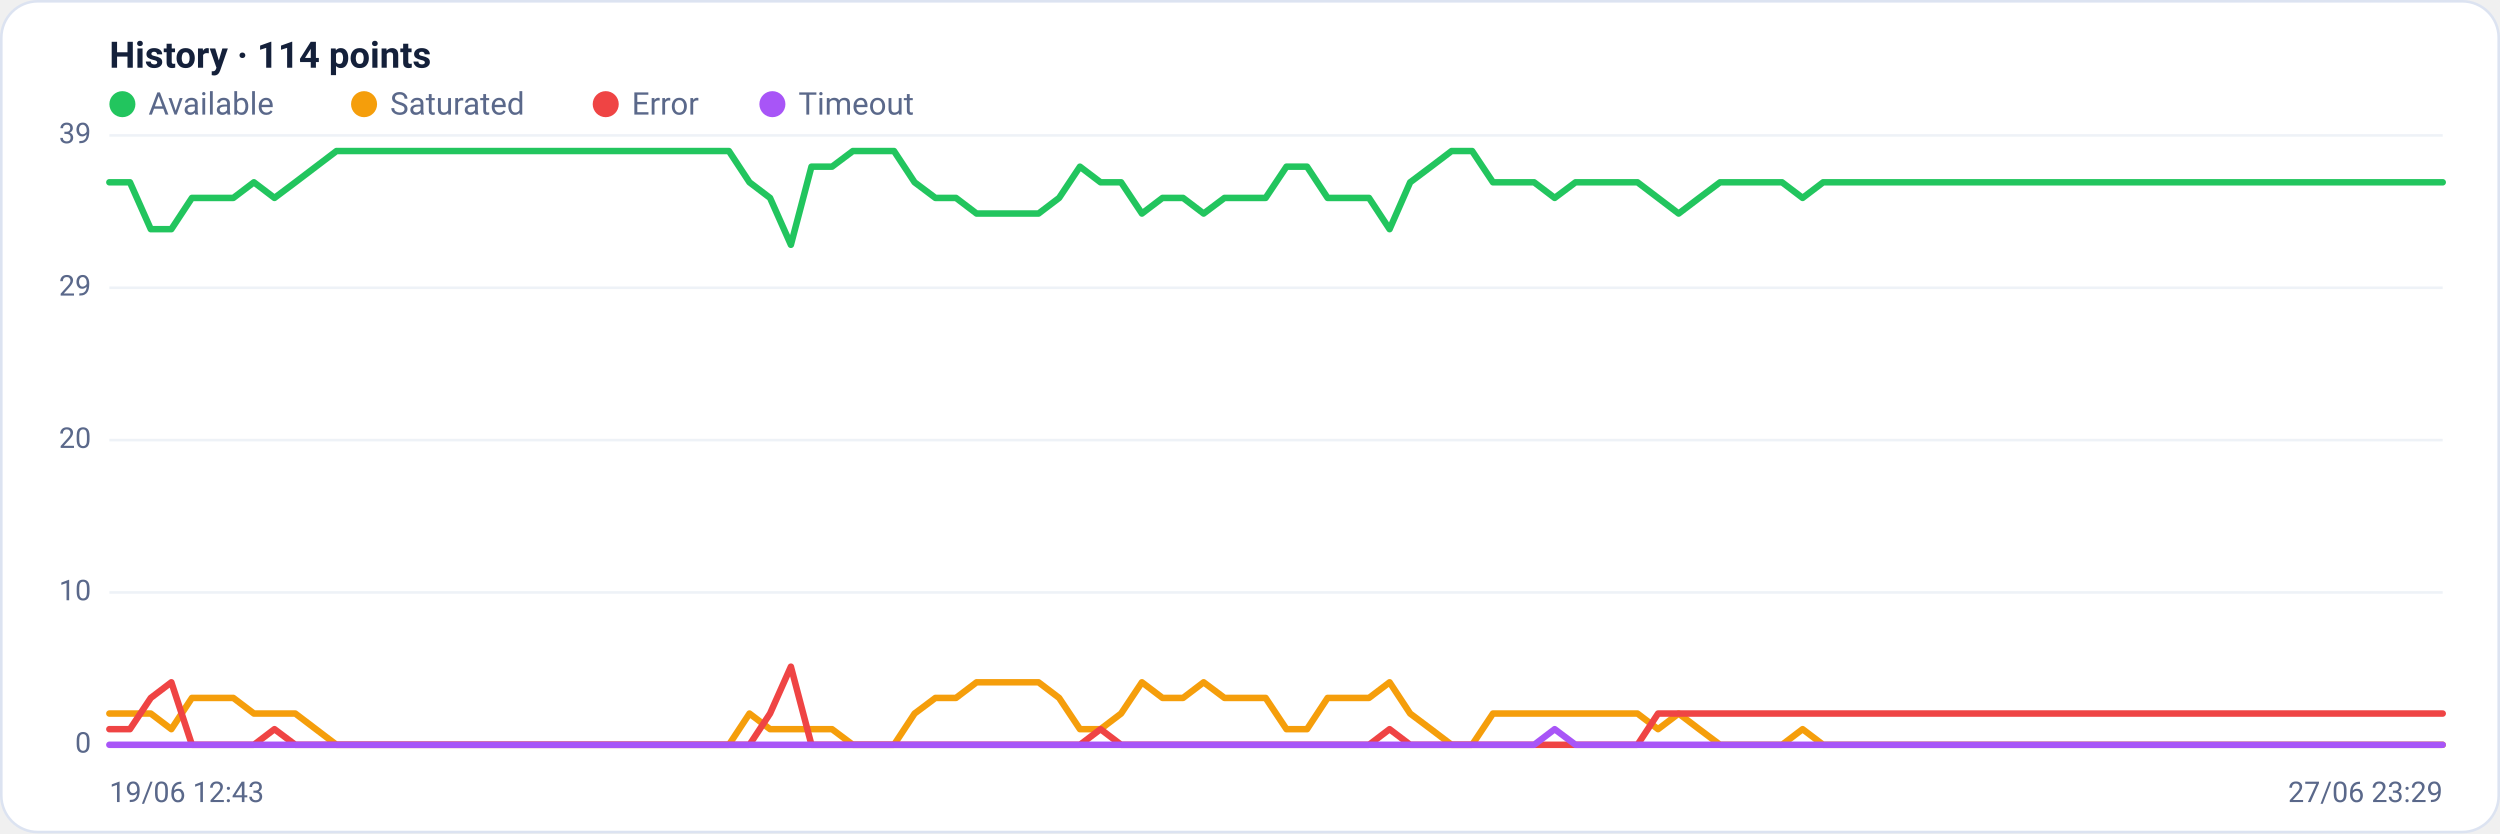
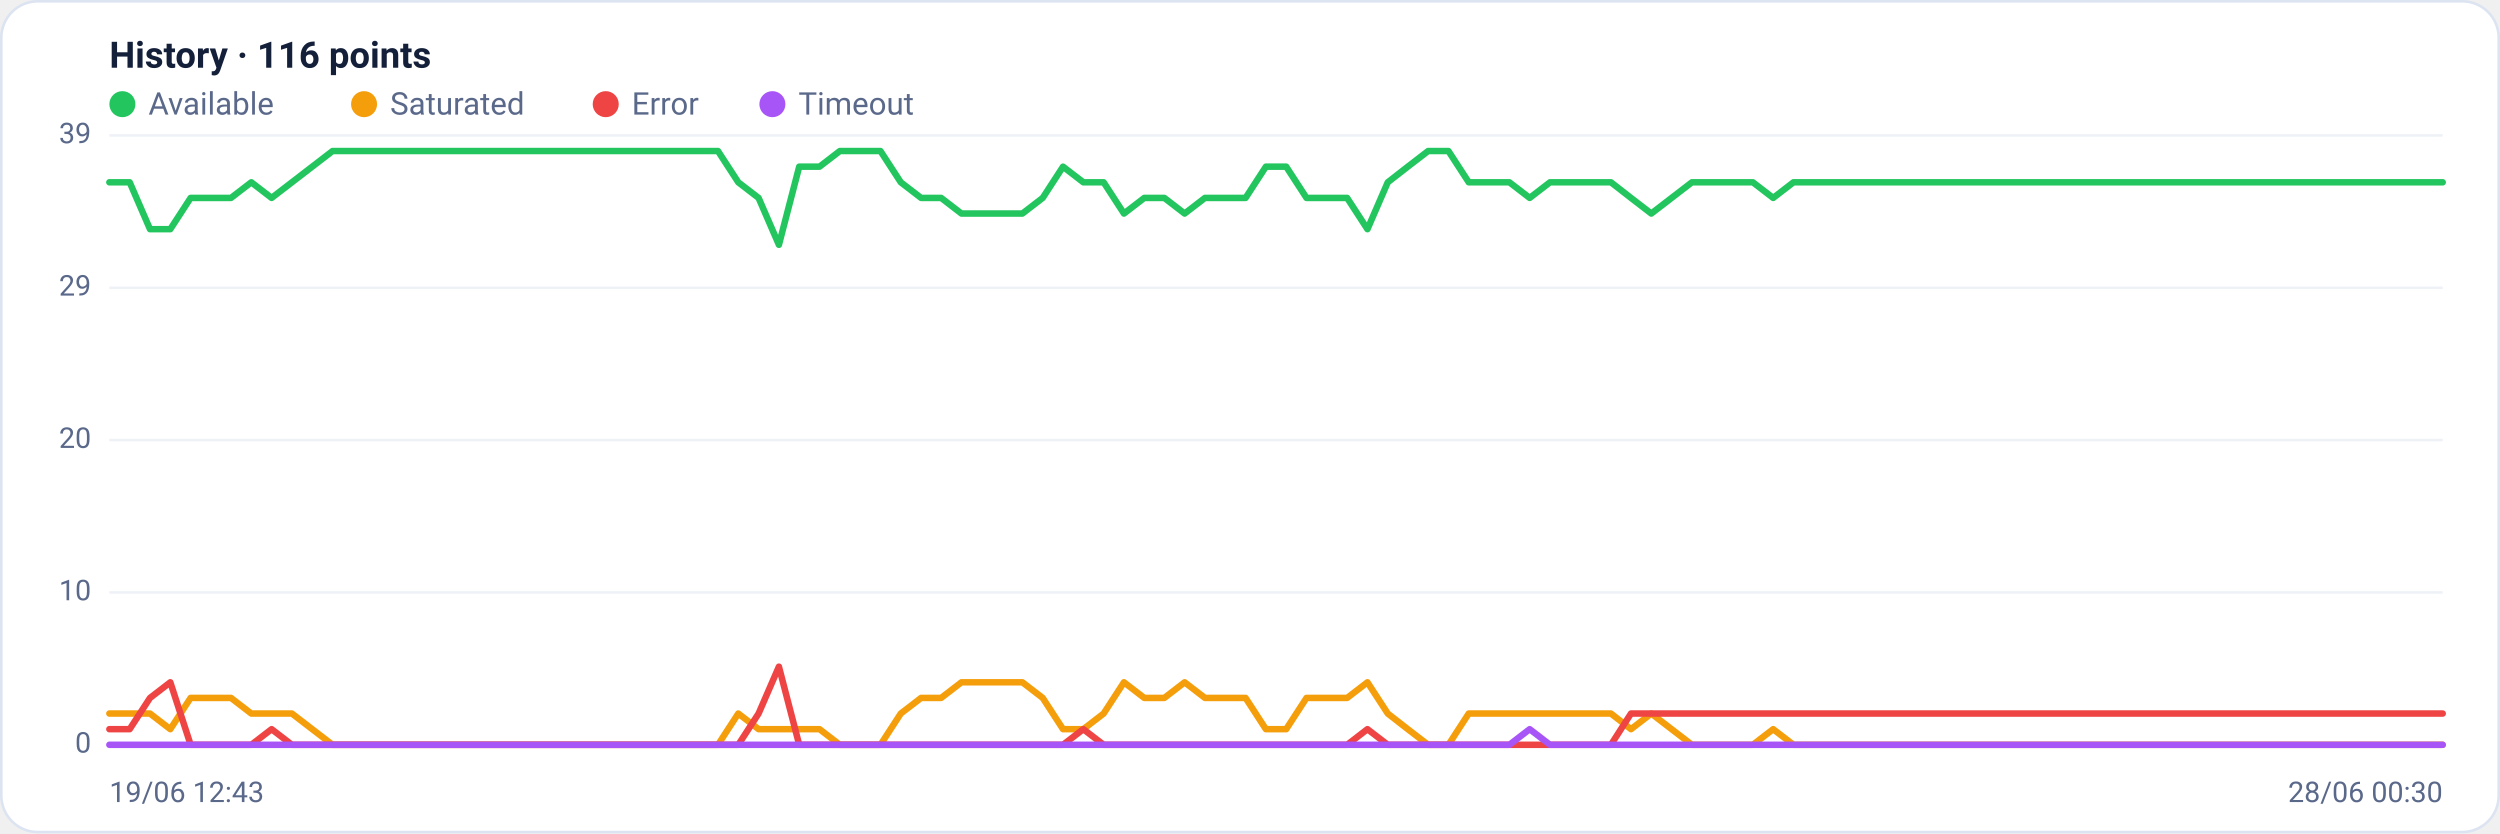
<svg xmlns="http://www.w3.org/2000/svg" viewBox="0 0 960 320" width="960" height="320" font-family="Segoe UI, system-ui, -apple-system, Roboto, Helvetica, Arial, sans-serif" role="img" aria-label="Availability history per region">
  <rect x="0.5" y="0.5" width="959" height="319" rx="14" fill="#ffffff" stroke="#dce3f1" />
-   <text x="42" y="26" font-size="14" font-weight="600" fill="#14203a">History · 114 points</text>
+   <text x="42" y="26" font-size="14" font-weight="600" fill="#14203a">History · 116 points</text>
  <circle cx="47" cy="40" r="5" fill="#22c55e" />
  <text x="57" y="44" font-size="12" fill="#5a688a">Available</text>
  <circle cx="139.8" cy="40" r="5" fill="#f59e0b" />
  <text x="149.8" y="44" font-size="12" fill="#5a688a">Saturated</text>
  <circle cx="232.6" cy="40" r="5" fill="#ef4444" />
  <text x="242.6" y="44" font-size="12" fill="#5a688a">Error</text>
  <circle cx="296.6" cy="40" r="5" fill="#a855f7" />
  <text x="306.6" y="44" font-size="12" fill="#5a688a">Timeout</text>
  <line x1="42" y1="286.0" x2="938" y2="286.0" stroke="#eef2f7" stroke-width="1" />
  <text x="35" y="289.0" text-anchor="end" font-size="11" fill="#5a688a">0</text>
  <line x1="42" y1="227.5" x2="938" y2="227.5" stroke="#eef2f7" stroke-width="1" />
  <text x="35" y="230.5" text-anchor="end" font-size="11" fill="#5a688a">10</text>
  <line x1="42" y1="169.0" x2="938" y2="169.0" stroke="#eef2f7" stroke-width="1" />
  <text x="35" y="172.0" text-anchor="end" font-size="11" fill="#5a688a">20</text>
  <line x1="42" y1="110.5" x2="938" y2="110.5" stroke="#eef2f7" stroke-width="1" />
  <text x="35" y="113.5" text-anchor="end" font-size="11" fill="#5a688a">29</text>
  <line x1="42" y1="52.0" x2="938" y2="52.0" stroke="#eef2f7" stroke-width="1" />
  <text x="35" y="55.0" text-anchor="end" font-size="11" fill="#5a688a">39</text>
-   <polyline fill="none" stroke="#22c55e" stroke-width="2.5" stroke-linejoin="round" stroke-linecap="round" points="42.0,70.0 49.9,70.0 57.9,88.0 65.8,88.0 73.7,76.0 81.6,76.0 89.6,76.0 97.5,70.0 105.4,76.0 113.4,70.0 121.3,64.0 129.2,58.0 137.2,58.0 145.1,58.0 153.0,58.0 160.9,58.0 168.9,58.0 176.8,58.0 184.7,58.0 192.7,58.0 200.6,58.0 208.5,58.0 216.4,58.0 224.4,58.0 232.3,58.0 240.2,58.0 248.2,58.0 256.1,58.0 264.0,58.0 271.9,58.0 279.9,58.0 287.8,70.0 295.7,76.0 303.7,94.0 311.6,64.0 319.5,64.0 327.5,58.0 335.4,58.0 343.3,58.0 351.2,70.0 359.2,76.0 367.1,76.0 375.0,82.0 383.0,82.0 390.9,82.0 398.8,82.0 406.7,76.0 414.7,64.0 422.6,70.0 430.5,70.0 438.5,82.0 446.4,76.0 454.3,76.0 462.2,82.0 470.2,76.0 478.1,76.0 486.0,76.0 494.0,64.0 501.9,64.0 509.8,76.0 517.8,76.0 525.7,76.0 533.6,88.0 541.5,70.0 549.5,64.0 557.4,58.0 565.3,58.0 573.3,70.0 581.2,70.0 589.1,70.0 597.0,76.0 605.0,70.0 612.9,70.0 620.8,70.0 628.8,70.0 636.7,76.0 644.6,82.0 652.5,76.0 660.5,70.0 668.4,70.0 676.3,70.0 684.3,70.0 692.2,76.0 700.1,70.0 708.1,70.0 716.0,70.0 723.9,70.0 731.8,70.0 739.8,70.0 747.7,70.0 755.6,70.0 763.6,70.0 771.5,70.0 779.4,70.0 787.3,70.0 795.3,70.0 803.2,70.0 811.1,70.0 819.1,70.0 827.0,70.0 834.9,70.0 842.8,70.0 850.8,70.0 858.7,70.0 866.6,70.0 874.6,70.0 882.5,70.0 890.4,70.0 898.4,70.0 906.3,70.0 914.2,70.0 922.1,70.0 930.1,70.0 938.0,70.0" />
-   <polyline fill="none" stroke="#f59e0b" stroke-width="2.5" stroke-linejoin="round" stroke-linecap="round" points="42.0,274.0 49.9,274.0 57.9,274.0 65.8,280.0 73.7,268.0 81.6,268.0 89.6,268.0 97.5,274.0 105.4,274.0 113.4,274.0 121.3,280.0 129.2,286.0 137.2,286.0 145.1,286.0 153.0,286.0 160.9,286.0 168.9,286.0 176.8,286.0 184.7,286.0 192.7,286.0 200.6,286.0 208.5,286.0 216.4,286.0 224.4,286.0 232.3,286.0 240.2,286.0 248.2,286.0 256.1,286.0 264.0,286.0 271.9,286.0 279.9,286.0 287.8,274.0 295.7,280.0 303.7,280.0 311.6,280.0 319.5,280.0 327.5,286.0 335.4,286.0 343.3,286.0 351.2,274.0 359.2,268.0 367.1,268.0 375.0,262.0 383.0,262.0 390.9,262.0 398.8,262.0 406.7,268.0 414.7,280.0 422.6,280.0 430.5,274.0 438.5,262.0 446.4,268.0 454.3,268.0 462.2,262.0 470.2,268.0 478.1,268.0 486.0,268.0 494.0,280.0 501.9,280.0 509.8,268.0 517.8,268.0 525.7,268.0 533.6,262.0 541.5,274.0 549.5,280.0 557.4,286.0 565.3,286.0 573.3,274.0 581.2,274.0 589.1,274.0 597.0,274.0 605.0,274.0 612.9,274.0 620.8,274.0 628.8,274.0 636.7,280.0 644.6,274.0 652.5,280.0 660.5,286.0 668.4,286.0 676.3,286.0 684.3,286.0 692.2,280.0 700.1,286.0 708.1,286.0 716.0,286.0 723.9,286.0 731.8,286.0 739.8,286.0 747.7,286.0 755.6,286.0 763.6,286.0 771.5,286.0 779.4,286.0 787.3,286.0 795.3,286.0 803.2,286.0 811.1,286.0 819.1,286.0 827.0,286.0 834.9,286.0 842.8,286.0 850.8,286.0 858.7,286.0 866.6,286.0 874.6,286.0 882.5,286.0 890.4,286.0 898.4,286.0 906.3,286.0 914.2,286.0 922.1,286.0 930.1,286.0 938.0,286.0" />
-   <polyline fill="none" stroke="#ef4444" stroke-width="2.5" stroke-linejoin="round" stroke-linecap="round" points="42.0,280.0 49.9,280.0 57.9,268.0 65.8,262.0 73.7,286.0 81.6,286.0 89.6,286.0 97.5,286.0 105.4,280.0 113.4,286.0 121.3,286.0 129.2,286.0 137.2,286.0 145.1,286.0 153.0,286.0 160.9,286.0 168.9,286.0 176.8,286.0 184.7,286.0 192.7,286.0 200.6,286.0 208.5,286.0 216.4,286.0 224.4,286.0 232.3,286.0 240.2,286.0 248.2,286.0 256.1,286.0 264.0,286.0 271.9,286.0 279.9,286.0 287.8,286.0 295.7,274.0 303.7,256.0 311.6,286.0 319.5,286.0 327.5,286.0 335.4,286.0 343.3,286.0 351.2,286.0 359.2,286.0 367.1,286.0 375.0,286.0 383.0,286.0 390.9,286.0 398.8,286.0 406.7,286.0 414.7,286.0 422.6,280.0 430.5,286.0 438.5,286.0 446.4,286.0 454.3,286.0 462.2,286.0 470.2,286.0 478.1,286.0 486.0,286.0 494.0,286.0 501.9,286.0 509.8,286.0 517.8,286.0 525.7,286.0 533.6,280.0 541.5,286.0 549.5,286.0 557.4,286.0 565.3,286.0 573.3,286.0 581.2,286.0 589.1,286.0 597.0,286.0 605.0,286.0 612.9,286.0 620.8,286.0 628.8,286.0 636.7,274.0 644.6,274.0 652.5,274.0 660.5,274.0 668.4,274.0 676.3,274.0 684.3,274.0 692.2,274.0 700.1,274.0 708.1,274.0 716.0,274.0 723.9,274.0 731.8,274.0 739.8,274.0 747.7,274.0 755.6,274.0 763.6,274.0 771.5,274.0 779.4,274.0 787.3,274.0 795.3,274.0 803.2,274.0 811.1,274.0 819.1,274.0 827.0,274.0 834.9,274.0 842.8,274.0 850.8,274.0 858.7,274.0 866.6,274.0 874.6,274.0 882.5,274.0 890.4,274.0 898.4,274.0 906.3,274.0 914.2,274.0 922.1,274.0 930.1,274.0 938.0,274.0" />
-   <polyline fill="none" stroke="#a855f7" stroke-width="2.5" stroke-linejoin="round" stroke-linecap="round" points="42.0,286.0 49.9,286.0 57.9,286.0 65.8,286.0 73.7,286.0 81.6,286.0 89.6,286.0 97.5,286.0 105.4,286.0 113.4,286.0 121.3,286.0 129.2,286.0 137.2,286.0 145.1,286.0 153.0,286.0 160.9,286.0 168.9,286.0 176.8,286.0 184.7,286.0 192.7,286.0 200.6,286.0 208.5,286.0 216.4,286.0 224.4,286.0 232.3,286.0 240.2,286.0 248.2,286.0 256.1,286.0 264.0,286.0 271.9,286.0 279.9,286.0 287.8,286.0 295.7,286.0 303.7,286.0 311.6,286.0 319.5,286.0 327.5,286.0 335.4,286.0 343.3,286.0 351.2,286.0 359.2,286.0 367.1,286.0 375.0,286.0 383.0,286.0 390.9,286.0 398.8,286.0 406.7,286.0 414.7,286.0 422.6,286.0 430.5,286.0 438.5,286.0 446.4,286.0 454.3,286.0 462.2,286.0 470.2,286.0 478.1,286.0 486.0,286.0 494.0,286.0 501.9,286.0 509.8,286.0 517.8,286.0 525.7,286.0 533.6,286.0 541.5,286.0 549.5,286.0 557.4,286.0 565.3,286.0 573.3,286.0 581.2,286.0 589.1,286.0 597.0,280.0 605.0,286.0 612.9,286.0 620.8,286.0 628.8,286.0 636.7,286.0 644.6,286.0 652.5,286.0 660.5,286.0 668.4,286.0 676.3,286.0 684.3,286.0 692.2,286.0 700.1,286.0 708.1,286.0 716.0,286.0 723.9,286.0 731.8,286.0 739.8,286.0 747.7,286.0 755.6,286.0 763.6,286.0 771.5,286.0 779.4,286.0 787.3,286.0 795.3,286.0 803.2,286.0 811.1,286.0 819.1,286.0 827.0,286.0 834.9,286.0 842.8,286.0 850.8,286.0 858.7,286.0 866.6,286.0 874.6,286.0 882.5,286.0 890.4,286.0 898.4,286.0 906.3,286.0 914.2,286.0 922.1,286.0 930.1,286.0 938.0,286.0" />
+   <polyline fill="none" stroke="#22c55e" stroke-width="2.5" stroke-linejoin="round" stroke-linecap="round" points="42.0,70.0 49.8,70.0 57.6,88.0 65.4,88.0 73.2,76.0 81.0,76.0 88.7,76.0 96.5,70.0 104.3,76.0 112.1,70.0 119.9,64.0 127.7,58.0 135.5,58.0 143.3,58.0 151.1,58.0 158.9,58.0 166.7,58.0 174.5,58.0 182.2,58.0 190.0,58.0 197.8,58.0 205.6,58.0 213.4,58.0 221.2,58.0 229.0,58.0 236.8,58.0 244.6,58.0 252.4,58.0 260.2,58.0 267.9,58.0 275.7,58.0 283.5,70.0 291.3,76.0 299.1,94.0 306.9,64.0 314.7,64.0 322.5,58.0 330.3,58.0 338.1,58.0 345.9,70.0 353.7,76.0 361.4,76.0 369.2,82.0 377.0,82.0 384.8,82.0 392.6,82.0 400.4,76.0 408.2,64.0 416.0,70.0 423.8,70.0 431.6,82.0 439.4,76.0 447.1,76.0 454.9,82.0 462.7,76.0 470.5,76.0 478.3,76.0 486.1,64.0 493.9,64.0 501.7,76.0 509.5,76.0 517.3,76.0 525.1,88.0 532.9,70.0 540.6,64.0 548.4,58.0 556.2,58.0 564.0,70.0 571.8,70.0 579.6,70.0 587.4,76.0 595.2,70.0 603.0,70.0 610.8,70.0 618.6,70.0 626.3,76.0 634.1,82.0 641.9,76.0 649.7,70.0 657.5,70.0 665.3,70.0 673.1,70.0 680.9,76.0 688.7,70.0 696.5,70.0 704.3,70.0 712.1,70.0 719.8,70.0 727.6,70.0 735.4,70.0 743.2,70.0 751.0,70.0 758.8,70.0 766.6,70.0 774.4,70.0 782.2,70.0 790.0,70.0 797.8,70.0 805.5,70.0 813.3,70.0 821.1,70.0 828.9,70.0 836.7,70.0 844.5,70.0 852.3,70.0 860.1,70.0 867.9,70.0 875.7,70.0 883.5,70.0 891.3,70.0 899.0,70.0 906.8,70.0 914.6,70.0 922.4,70.0 930.2,70.0 938.0,70.0" />
+   <polyline fill="none" stroke="#f59e0b" stroke-width="2.5" stroke-linejoin="round" stroke-linecap="round" points="42.0,274.0 49.8,274.0 57.6,274.0 65.4,280.0 73.2,268.0 81.0,268.0 88.7,268.0 96.5,274.0 104.3,274.0 112.1,274.0 119.9,280.0 127.7,286.0 135.5,286.0 143.3,286.0 151.1,286.0 158.9,286.0 166.7,286.0 174.5,286.0 182.2,286.0 190.0,286.0 197.8,286.0 205.6,286.0 213.4,286.0 221.2,286.0 229.0,286.0 236.8,286.0 244.6,286.0 252.4,286.0 260.2,286.0 267.9,286.0 275.7,286.0 283.5,274.0 291.3,280.0 299.1,280.0 306.9,280.0 314.7,280.0 322.5,286.0 330.3,286.0 338.1,286.0 345.9,274.0 353.7,268.0 361.4,268.0 369.2,262.0 377.0,262.0 384.8,262.0 392.6,262.0 400.4,268.0 408.2,280.0 416.0,280.0 423.8,274.0 431.6,262.0 439.4,268.0 447.1,268.0 454.9,262.0 462.7,268.0 470.5,268.0 478.3,268.0 486.1,280.0 493.9,280.0 501.7,268.0 509.5,268.0 517.3,268.0 525.1,262.0 532.9,274.0 540.6,280.0 548.4,286.0 556.2,286.0 564.0,274.0 571.8,274.0 579.6,274.0 587.4,274.0 595.2,274.0 603.0,274.0 610.8,274.0 618.6,274.0 626.3,280.0 634.1,274.0 641.9,280.0 649.7,286.0 657.5,286.0 665.3,286.0 673.1,286.0 680.9,280.0 688.7,286.0 696.5,286.0 704.3,286.0 712.1,286.0 719.8,286.0 727.6,286.0 735.4,286.0 743.2,286.0 751.0,286.0 758.8,286.0 766.6,286.0 774.4,286.0 782.2,286.0 790.0,286.0 797.8,286.0 805.5,286.0 813.3,286.0 821.1,286.0 828.9,286.0 836.7,286.0 844.5,286.0 852.3,286.0 860.1,286.0 867.9,286.0 875.7,286.0 883.5,286.0 891.3,286.0 899.0,286.0 906.8,286.0 914.6,286.0 922.4,286.0 930.2,286.0 938.0,286.0" />
+   <polyline fill="none" stroke="#ef4444" stroke-width="2.5" stroke-linejoin="round" stroke-linecap="round" points="42.0,280.0 49.8,280.0 57.6,268.0 65.4,262.0 73.2,286.0 81.0,286.0 88.7,286.0 96.5,286.0 104.3,280.0 112.1,286.0 119.9,286.0 127.7,286.0 135.5,286.0 143.3,286.0 151.1,286.0 158.9,286.0 166.7,286.0 174.5,286.0 182.2,286.0 190.0,286.0 197.8,286.0 205.6,286.0 213.4,286.0 221.2,286.0 229.0,286.0 236.8,286.0 244.6,286.0 252.4,286.0 260.2,286.0 267.9,286.0 275.7,286.0 283.5,286.0 291.3,274.0 299.1,256.0 306.9,286.0 314.7,286.0 322.5,286.0 330.3,286.0 338.1,286.0 345.9,286.0 353.7,286.0 361.4,286.0 369.2,286.0 377.0,286.0 384.8,286.0 392.6,286.0 400.4,286.0 408.2,286.0 416.0,280.0 423.8,286.0 431.6,286.0 439.4,286.0 447.1,286.0 454.9,286.0 462.7,286.0 470.5,286.0 478.3,286.0 486.1,286.0 493.9,286.0 501.7,286.0 509.5,286.0 517.3,286.0 525.1,280.0 532.9,286.0 540.6,286.0 548.4,286.0 556.2,286.0 564.0,286.0 571.8,286.0 579.6,286.0 587.4,286.0 595.2,286.0 603.0,286.0 610.8,286.0 618.6,286.0 626.3,274.0 634.1,274.0 641.9,274.0 649.7,274.0 657.5,274.0 665.3,274.0 673.1,274.0 680.9,274.0 688.7,274.0 696.5,274.0 704.3,274.0 712.1,274.0 719.8,274.0 727.6,274.0 735.4,274.0 743.2,274.0 751.0,274.0 758.8,274.0 766.6,274.0 774.4,274.0 782.2,274.0 790.0,274.0 797.8,274.0 805.5,274.0 813.3,274.0 821.1,274.0 828.9,274.0 836.7,274.0 844.5,274.0 852.3,274.0 860.1,274.0 867.9,274.0 875.7,274.0 883.5,274.0 891.3,274.0 899.0,274.0 906.8,274.0 914.6,274.0 922.4,274.0 930.2,274.0 938.0,274.0" />
+   <polyline fill="none" stroke="#a855f7" stroke-width="2.5" stroke-linejoin="round" stroke-linecap="round" points="42.0,286.0 49.8,286.0 57.6,286.0 65.4,286.0 73.2,286.0 81.0,286.0 88.7,286.0 96.5,286.0 104.3,286.0 112.1,286.0 119.9,286.0 127.7,286.0 135.5,286.0 143.3,286.0 151.1,286.0 158.9,286.0 166.7,286.0 174.5,286.0 182.2,286.0 190.0,286.0 197.8,286.0 205.6,286.0 213.4,286.0 221.2,286.0 229.0,286.0 236.8,286.0 244.6,286.0 252.4,286.0 260.2,286.0 267.9,286.0 275.7,286.0 283.5,286.0 291.3,286.0 299.1,286.0 306.9,286.0 314.7,286.0 322.5,286.0 330.3,286.0 338.1,286.0 345.9,286.0 353.7,286.0 361.4,286.0 369.2,286.0 377.0,286.0 384.8,286.0 392.6,286.0 400.4,286.0 408.2,286.0 416.0,286.0 423.8,286.0 431.6,286.0 439.4,286.0 447.1,286.0 454.9,286.0 462.7,286.0 470.5,286.0 478.3,286.0 486.1,286.0 493.9,286.0 501.7,286.0 509.5,286.0 517.3,286.0 525.1,286.0 532.9,286.0 540.6,286.0 548.4,286.0 556.2,286.0 564.0,286.0 571.8,286.0 579.6,286.0 587.4,280.0 595.2,286.0 603.0,286.0 610.8,286.0 618.6,286.0 626.3,286.0 634.1,286.0 641.9,286.0 649.7,286.0 657.5,286.0 665.3,286.0 673.1,286.0 680.9,286.0 688.7,286.0 696.5,286.0 704.3,286.0 712.1,286.0 719.8,286.0 727.6,286.0 735.4,286.0 743.2,286.0 751.0,286.0 758.8,286.0 766.6,286.0 774.4,286.0 782.2,286.0 790.0,286.0 797.8,286.0 805.5,286.0 813.3,286.0 821.1,286.0 828.9,286.0 836.7,286.0 844.5,286.0 852.3,286.0 860.1,286.0 867.9,286.0 875.7,286.0 883.5,286.0 891.3,286.0 899.0,286.0 906.8,286.0 914.6,286.0 922.4,286.0 930.2,286.0 938.0,286.0" />
  <text x="42" y="308" font-size="11" fill="#5a688a">19/06 12:43</text>
-   <text x="938" y="308" text-anchor="end" font-size="11" fill="#5a688a">27/06 23:29</text>
+   <text x="938" y="308" text-anchor="end" font-size="11" fill="#5a688a">28/06 00:30</text>
</svg>
